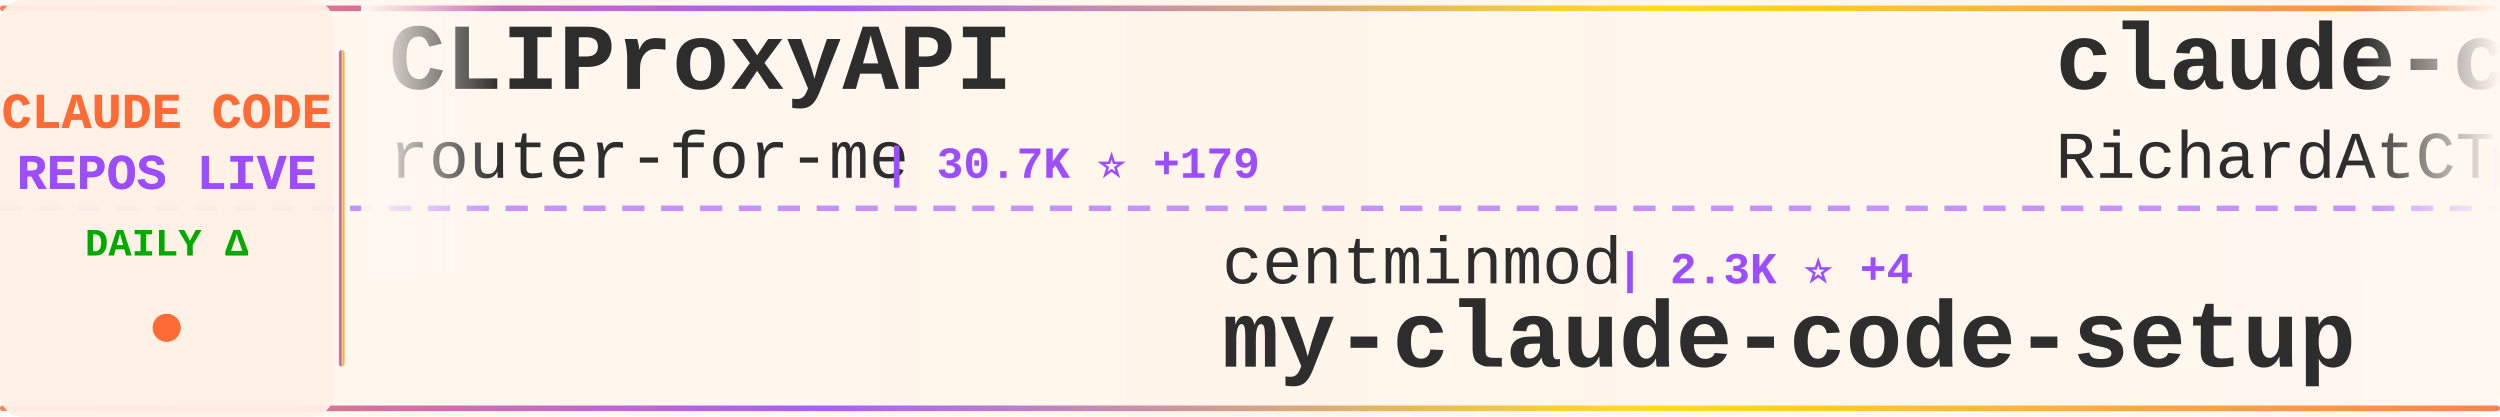
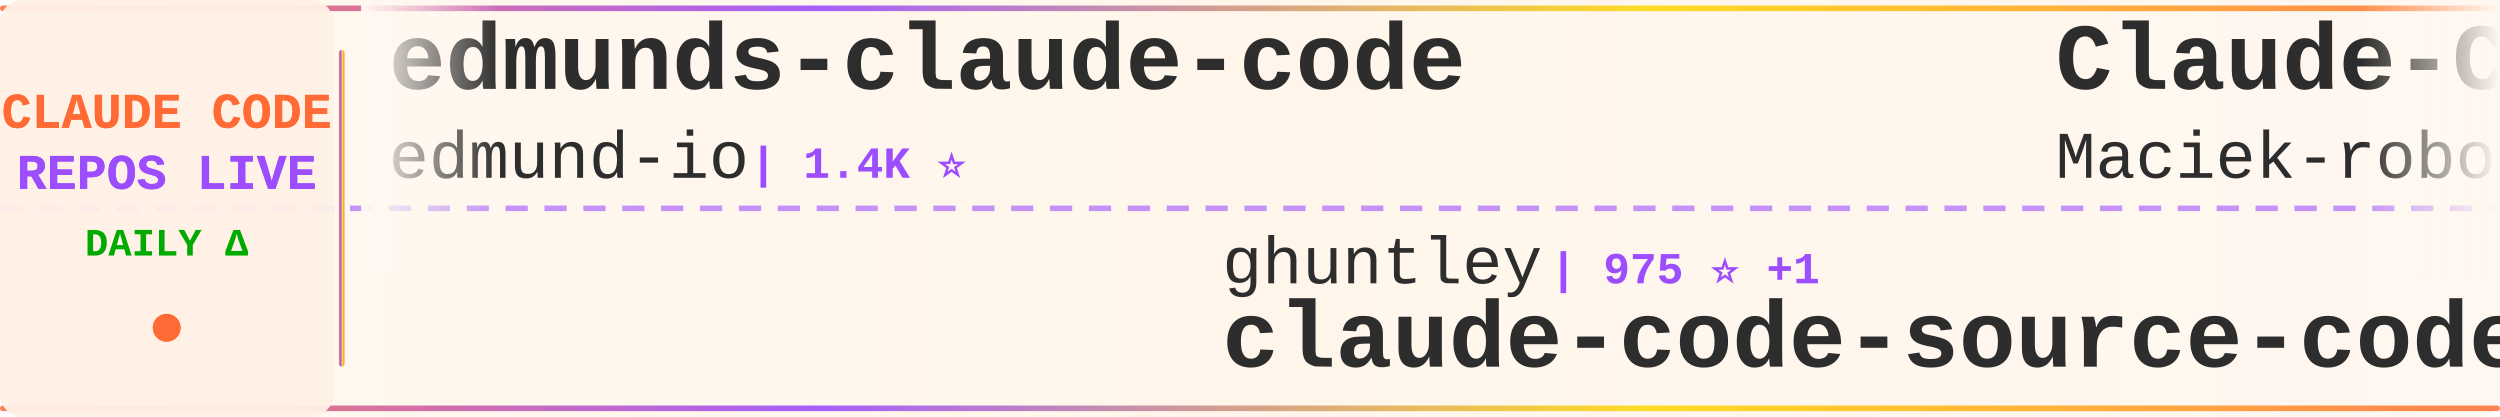
<svg xmlns="http://www.w3.org/2000/svg" width="900" height="150">
  <defs>
    <linearGradient id="tickerBg" x1="0%" y1="0%" x2="100%" y2="0%">
      <stop offset="0%" style="stop-color:#fff8f0;stop-opacity:0.98" />
      <stop offset="50%" style="stop-color:#fff5eb;stop-opacity:1" />
      <stop offset="100%" style="stop-color:#fff8f0;stop-opacity:0.98" />
    </linearGradient>
    <linearGradient id="borderGrad" x1="0%" y1="0%" x2="100%" y2="0%">
      <stop offset="0%" style="stop-color:#FF6B35;stop-opacity:0.85">
        <animate attributeName="stop-opacity" values="0.85;1;0.85" dur="2s" repeatCount="indefinite" />
      </stop>
      <stop offset="33%" style="stop-color:#9C4EFF;stop-opacity:0.9">
        <animate attributeName="stop-opacity" values="0.9;1;0.9" dur="2.2s" repeatCount="indefinite" />
      </stop>
      <stop offset="66%" style="stop-color:#FFD700;stop-opacity:0.85">
        <animate attributeName="stop-opacity" values="0.85;1;0.85" dur="1.8s" repeatCount="indefinite" />
      </stop>
      <stop offset="100%" style="stop-color:#FF6B35;stop-opacity:0.85">
        <animate attributeName="stop-opacity" values="0.85;1;0.85" dur="2s" repeatCount="indefinite" />
      </stop>
    </linearGradient>
    <filter id="textGlow">
      <feGaussianBlur stdDeviation="0.15" result="coloredBlur" />
      <feMerge>
        <feMergeNode in="coloredBlur" />
        <feMergeNode in="SourceGraphic" />
      </feMerge>
    </filter>
    <filter id="metricGlow">
      <feGaussianBlur stdDeviation="0.2" result="coloredBlur" />
      <feMerge>
        <feMergeNode in="coloredBlur" />
        <feMergeNode in="SourceGraphic" />
      </feMerge>
    </filter>
    <linearGradient id="leftFade" x1="0%" y1="0%" x2="100%" y2="0%">
      <stop offset="0%" style="stop-color:#fff8f0;stop-opacity:1" />
      <stop offset="100%" style="stop-color:#fff8f0;stop-opacity:0" />
    </linearGradient>
    <linearGradient id="rightFade" x1="0%" y1="0%" x2="100%" y2="0%">
      <stop offset="0%" style="stop-color:#fff8f0;stop-opacity:0" />
      <stop offset="100%" style="stop-color:#fff8f0;stop-opacity:1" />
    </linearGradient>
  </defs>
  <rect width="900" height="150" fill="url(#tickerBg)" rx="8" />
  <rect x="0" y="2" width="900" height="2" fill="url(#borderGrad)" rx="1" />
  <rect x="0" y="146" width="900" height="2" fill="url(#borderGrad)" rx="1" />
  <line x1="0" y1="75" x2="900" y2="75" stroke="#9C4EFF" stroke-width="2" stroke-dasharray="8 6" opacity="0.6" />
  <rect x="0" y="0" width="120" height="150" fill="#fff0e6" opacity="0.95" rx="8" />
  <text x="60" y="46" font-family="'Courier New', monospace" font-size="18" font-weight="bold" fill="#FF6B35" text-anchor="middle" filter="url(#textGlow)">
    CLAUDE CODE
  </text>
  <text x="60" y="68" font-family="'Courier New', monospace" font-size="18" font-weight="bold" fill="#9C4EFF" text-anchor="middle" filter="url(#textGlow)">
    REPOS LIVE
  </text>
  <text x="60" y="92" font-family="'Courier New', monospace" font-size="14" font-weight="bold" fill="#00aa00" text-anchor="middle">
    DAILY Δ
  </text>
  <circle cx="60" cy="118" r="5" fill="#FF6B35" filter="url(#metricGlow)">
    <animate attributeName="r" values="4;6;4" dur="1.5s" repeatCount="indefinite" />
    <animate attributeName="opacity" values="0.6;1;0.6" dur="1.5s" repeatCount="indefinite" />
  </circle>
  <rect x="122" y="18" width="2" height="114" fill="url(#borderGrad)" rx="1" />
  <clipPath id="tickerClip">
    <rect x="130" y="0" width="770" height="150" />
  </clipPath>
  <g clip-path="url(#tickerClip)">
    <g id="tickerItems">
      <animateTransform attributeName="transform" attributeType="XML" type="translate" from="0 0" to="-3000 0" dur="54s" repeatCount="indefinite" />
      <g transform="translate(0, 0)">
-         <text x="140" y="32" font-family="'Courier New', monospace" font-size="34" font-weight="bold" fill="#2d2d2d">CLIProxyAPI</text>
-         <text x="140" y="64" font-family="'Courier New', monospace" font-size="24" font-weight="normal" fill="#2d2d2d" opacity="1.0">router-for-me</text>
-         <text x="318" y="64" font-family="'Courier New', monospace" font-size="16" font-weight="bold" fill="#9C4EFF"> | 30.7K ⭐ +179</text>
+         <text x="140" y="32" font-family="'Courier New', monospace" font-size="34" font-weight="bold" fill="#2d2d2d">edmunds-claude-code</text>
+         <text x="140" y="64" font-family="'Courier New', monospace" font-size="24" font-weight="normal" fill="#2d2d2d" opacity="1.0">edmund-io</text>
+         <text x="270" y="64" font-family="'Courier New', monospace" font-size="16" font-weight="bold" fill="#9C4EFF"> | 1.4K ⭐</text>
      </g>
      <g transform="translate(300, 0)">
-         <text x="140" y="102" font-family="'Courier New', monospace" font-size="24" font-weight="normal" fill="#2d2d2d" opacity="1.0">centminmod</text>
-         <text x="282" y="102" font-family="'Courier New', monospace" font-size="16" font-weight="bold" fill="#9C4EFF"> | 2.3K ⭐ +4</text>
-         <text x="140" y="132" font-family="'Courier New', monospace" font-size="34" font-weight="bold" fill="#2d2d2d">my-claude-code-setup</text>
+         <text x="140" y="102" font-family="'Courier New', monospace" font-size="24" font-weight="normal" fill="#2d2d2d" opacity="1.0">ghuntley</text>
+         <text x="258" y="102" font-family="'Courier New', monospace" font-size="16" font-weight="bold" fill="#9C4EFF"> | 975 ⭐ +1</text>
+         <text x="140" y="132" font-family="'Courier New', monospace" font-size="34" font-weight="bold" fill="#2d2d2d">claude-code-source-code-...</text>
      </g>
      <g transform="translate(600, 0)">
-         <text x="140" y="32" font-family="'Courier New', monospace" font-size="34" font-weight="bold" fill="#2d2d2d">claude-code-telegram</text>
-         <text x="140" y="64" font-family="'Courier New', monospace" font-size="24" font-weight="normal" fill="#2d2d2d" opacity="1.0">RichardAtCT</text>
-         <text x="294" y="64" font-family="'Courier New', monospace" font-size="16" font-weight="bold" fill="#9C4EFF"> | 2.5K ⭐ +4</text>
+         <text x="140" y="32" font-family="'Courier New', monospace" font-size="34" font-weight="bold" fill="#2d2d2d">Claude-Code-Usage-Monito...</text>
+         <text x="140" y="64" font-family="'Courier New', monospace" font-size="24" font-weight="normal" fill="#2d2d2d" opacity="1.0">Maciek-roboblog</text>
+         <text x="342" y="64" font-family="'Courier New', monospace" font-size="16" font-weight="bold" fill="#9C4EFF"> | 7.9K ⭐ +23</text>
      </g>
      <g transform="translate(900, 0)">
-         <text x="140" y="102" font-family="'Courier New', monospace" font-size="24" font-weight="normal" fill="#2d2d2d" opacity="1.0">eyaltoledano</text>
-         <text x="306" y="102" font-family="'Courier New', monospace" font-size="16" font-weight="bold" fill="#9C4EFF"> | 27.0K ⭐ +19</text>
-         <text x="140" y="132" font-family="'Courier New', monospace" font-size="34" font-weight="bold" fill="#2d2d2d">claude-task-master</text>
+         <text x="140" y="102" font-family="'Courier New', monospace" font-size="24" font-weight="normal" fill="#2d2d2d" opacity="1.0">Windy3f3f3f3f</text>
+         <text x="318" y="102" font-family="'Courier New', monospace" font-size="16" font-weight="bold" fill="#9C4EFF"> | 1.1K ⭐ +8</text>
+         <text x="140" y="132" font-family="'Courier New', monospace" font-size="34" font-weight="bold" fill="#2d2d2d">claude-code-from-scratch</text>
      </g>
      <g transform="translate(1200, 0)">
-         <text x="140" y="32" font-family="'Courier New', monospace" font-size="34" font-weight="bold" fill="#2d2d2d">claude_codex_bridge</text>
-         <text x="140" y="64" font-family="'Courier New', monospace" font-size="24" font-weight="normal" fill="#2d2d2d" opacity="1.0">bfly123</text>
-         <text x="246" y="64" font-family="'Courier New', monospace" font-size="16" font-weight="bold" fill="#9C4EFF"> | 2.5K ⭐ +10</text>
+         <text x="140" y="32" font-family="'Courier New', monospace" font-size="34" font-weight="bold" fill="#2d2d2d">claude-code-source</text>
+         <text x="140" y="64" font-family="'Courier New', monospace" font-size="24" font-weight="normal" fill="#2d2d2d" opacity="1.0">JrCx7scC</text>
+         <text x="258" y="64" font-family="'Courier New', monospace" font-size="16" font-weight="bold" fill="#9C4EFF"> | 366 ⭐ +1</text>
      </g>
      <g transform="translate(1500, 0)">
-         <text x="140" y="102" font-family="'Courier New', monospace" font-size="24" font-weight="normal" fill="#2d2d2d" opacity="1.0">frankbria</text>
-         <text x="270" y="102" font-family="'Courier New', monospace" font-size="16" font-weight="bold" fill="#9C4EFF"> | 9.0K ⭐ +13</text>
-         <text x="140" y="132" font-family="'Courier New', monospace" font-size="34" font-weight="bold" fill="#2d2d2d">ralph-claude-code</text>
+         <text x="140" y="102" font-family="'Courier New', monospace" font-size="24" font-weight="normal" fill="#2d2d2d" opacity="1.0">1rgs</text>
+         <text x="210" y="102" font-family="'Courier New', monospace" font-size="16" font-weight="bold" fill="#9C4EFF"> | 3.5K ⭐ +4</text>
+         <text x="140" y="132" font-family="'Courier New', monospace" font-size="34" font-weight="bold" fill="#2d2d2d">claude-code-proxy</text>
      </g>
      <g transform="translate(1800, 0)">
-         <text x="140" y="32" font-family="'Courier New', monospace" font-size="34" font-weight="bold" fill="#2d2d2d">Claude-code</text>
-         <text x="140" y="64" font-family="'Courier New', monospace" font-size="24" font-weight="normal" fill="#2d2d2d" opacity="1.0">fazxes</text>
-         <text x="234" y="64" font-family="'Courier New', monospace" font-size="16" font-weight="bold" fill="#9C4EFF"> | 212 ⭐</text>
+         <text x="140" y="32" font-family="'Courier New', monospace" font-size="34" font-weight="bold" fill="#2d2d2d">claude-plugins-official</text>
+         <text x="140" y="64" font-family="'Courier New', monospace" font-size="24" font-weight="normal" fill="#2d2d2d" opacity="1.0">anthropics</text>
+         <text x="282" y="64" font-family="'Courier New', monospace" font-size="16" font-weight="bold" fill="#9C4EFF"> | 18.6K ⭐ +66</text>
      </g>
      <g transform="translate(2100, 0)">
-         <text x="140" y="102" font-family="'Courier New', monospace" font-size="24" font-weight="normal" fill="#2d2d2d" opacity="1.0">nicedreamzapp</text>
-         <text x="318" y="102" font-family="'Courier New', monospace" font-size="16" font-weight="bold" fill="#9C4EFF"> | 2.5K ⭐ +11</text>
-         <text x="140" y="132" font-family="'Courier New', monospace" font-size="34" font-weight="bold" fill="#2d2d2d">claude-code-local</text>
+         <text x="140" y="102" font-family="'Courier New', monospace" font-size="24" font-weight="normal" fill="#2d2d2d" opacity="1.0">Cranot</text>
+         <text x="234" y="102" font-family="'Courier New', monospace" font-size="16" font-weight="bold" fill="#9C4EFF"> | 2.6K ⭐ +4</text>
+         <text x="140" y="132" font-family="'Courier New', monospace" font-size="34" font-weight="bold" fill="#2d2d2d">claude-code-guide</text>
      </g>
      <g transform="translate(2400, 0)">
-         <text x="140" y="32" font-family="'Courier New', monospace" font-size="34" font-weight="bold" fill="#2d2d2d">Auto-claude-code-researc...</text>
-         <text x="140" y="64" font-family="'Courier New', monospace" font-size="24" font-weight="normal" fill="#2d2d2d" opacity="1.0">wanshuiyin</text>
-         <text x="282" y="64" font-family="'Courier New', monospace" font-size="16" font-weight="bold" fill="#9C4EFF"> | 8.1K ⭐ +45</text>
+         <text x="140" y="32" font-family="'Courier New', monospace" font-size="34" font-weight="bold" fill="#2d2d2d">claude-code-rev</text>
+         <text x="140" y="64" font-family="'Courier New', monospace" font-size="24" font-weight="normal" fill="#2d2d2d" opacity="1.0">oboard</text>
+         <text x="234" y="64" font-family="'Courier New', monospace" font-size="16" font-weight="bold" fill="#9C4EFF"> | 3.1K ⭐ +3</text>
      </g>
      <g transform="translate(2700, 0)">
-         <text x="140" y="102" font-family="'Courier New', monospace" font-size="24" font-weight="normal" fill="#2d2d2d" opacity="1.0">carlvellotti</text>
-         <text x="306" y="102" font-family="'Courier New', monospace" font-size="16" font-weight="bold" fill="#9C4EFF"> | 2.0K ⭐ +3</text>
-         <text x="140" y="132" font-family="'Courier New', monospace" font-size="34" font-weight="bold" fill="#2d2d2d">claude-code-pm-course</text>
+         <text x="140" y="102" font-family="'Courier New', monospace" font-size="24" font-weight="normal" fill="#2d2d2d" opacity="1.0">shanraisshan</text>
+         <text x="306" y="102" font-family="'Courier New', monospace" font-size="16" font-weight="bold" fill="#9C4EFF"> | 51.2K ⭐ +244</text>
+         <text x="140" y="132" font-family="'Courier New', monospace" font-size="34" font-weight="bold" fill="#2d2d2d">claude-code-best-practic...</text>
      </g>
      <g transform="translate(3000, 0)">
-         <text x="140" y="32" font-family="'Courier New', monospace" font-size="34" font-weight="bold" fill="#2d2d2d">CLIProxyAPI</text>
-         <text x="140" y="64" font-family="'Courier New', monospace" font-size="24" font-weight="normal" fill="#2d2d2d" opacity="1.0">router-for-me</text>
-         <text x="318" y="64" font-family="'Courier New', monospace" font-size="16" font-weight="bold" fill="#9C4EFF"> | 30.7K ⭐ +179</text>
+         <text x="140" y="32" font-family="'Courier New', monospace" font-size="34" font-weight="bold" fill="#2d2d2d">edmunds-claude-code</text>
+         <text x="140" y="64" font-family="'Courier New', monospace" font-size="24" font-weight="normal" fill="#2d2d2d" opacity="1.0">edmund-io</text>
+         <text x="270" y="64" font-family="'Courier New', monospace" font-size="16" font-weight="bold" fill="#9C4EFF"> | 1.4K ⭐</text>
      </g>
      <g transform="translate(3300, 0)">
-         <text x="140" y="102" font-family="'Courier New', monospace" font-size="24" font-weight="normal" fill="#2d2d2d" opacity="1.0">centminmod</text>
-         <text x="282" y="102" font-family="'Courier New', monospace" font-size="16" font-weight="bold" fill="#9C4EFF"> | 2.3K ⭐ +4</text>
-         <text x="140" y="132" font-family="'Courier New', monospace" font-size="34" font-weight="bold" fill="#2d2d2d">my-claude-code-setup</text>
+         <text x="140" y="102" font-family="'Courier New', monospace" font-size="24" font-weight="normal" fill="#2d2d2d" opacity="1.0">ghuntley</text>
+         <text x="258" y="102" font-family="'Courier New', monospace" font-size="16" font-weight="bold" fill="#9C4EFF"> | 975 ⭐ +1</text>
+         <text x="140" y="132" font-family="'Courier New', monospace" font-size="34" font-weight="bold" fill="#2d2d2d">claude-code-source-code-...</text>
      </g>
      <g transform="translate(3600, 0)">
-         <text x="140" y="32" font-family="'Courier New', monospace" font-size="34" font-weight="bold" fill="#2d2d2d">claude-code-telegram</text>
-         <text x="140" y="64" font-family="'Courier New', monospace" font-size="24" font-weight="normal" fill="#2d2d2d" opacity="1.0">RichardAtCT</text>
-         <text x="294" y="64" font-family="'Courier New', monospace" font-size="16" font-weight="bold" fill="#9C4EFF"> | 2.5K ⭐ +4</text>
+         <text x="140" y="32" font-family="'Courier New', monospace" font-size="34" font-weight="bold" fill="#2d2d2d">Claude-Code-Usage-Monito...</text>
+         <text x="140" y="64" font-family="'Courier New', monospace" font-size="24" font-weight="normal" fill="#2d2d2d" opacity="1.0">Maciek-roboblog</text>
+         <text x="342" y="64" font-family="'Courier New', monospace" font-size="16" font-weight="bold" fill="#9C4EFF"> | 7.9K ⭐ +23</text>
      </g>
      <g transform="translate(3900, 0)">
-         <text x="140" y="102" font-family="'Courier New', monospace" font-size="24" font-weight="normal" fill="#2d2d2d" opacity="1.0">eyaltoledano</text>
-         <text x="306" y="102" font-family="'Courier New', monospace" font-size="16" font-weight="bold" fill="#9C4EFF"> | 27.0K ⭐ +19</text>
-         <text x="140" y="132" font-family="'Courier New', monospace" font-size="34" font-weight="bold" fill="#2d2d2d">claude-task-master</text>
+         <text x="140" y="102" font-family="'Courier New', monospace" font-size="24" font-weight="normal" fill="#2d2d2d" opacity="1.0">Windy3f3f3f3f</text>
+         <text x="318" y="102" font-family="'Courier New', monospace" font-size="16" font-weight="bold" fill="#9C4EFF"> | 1.1K ⭐ +8</text>
+         <text x="140" y="132" font-family="'Courier New', monospace" font-size="34" font-weight="bold" fill="#2d2d2d">claude-code-from-scratch</text>
      </g>
    </g>
  </g>
  <rect x="130" y="0" width="50" height="100" fill="url(#leftFade)" />
  <rect x="850" y="0" width="50" height="100" fill="url(#rightFade)" />
</svg>
